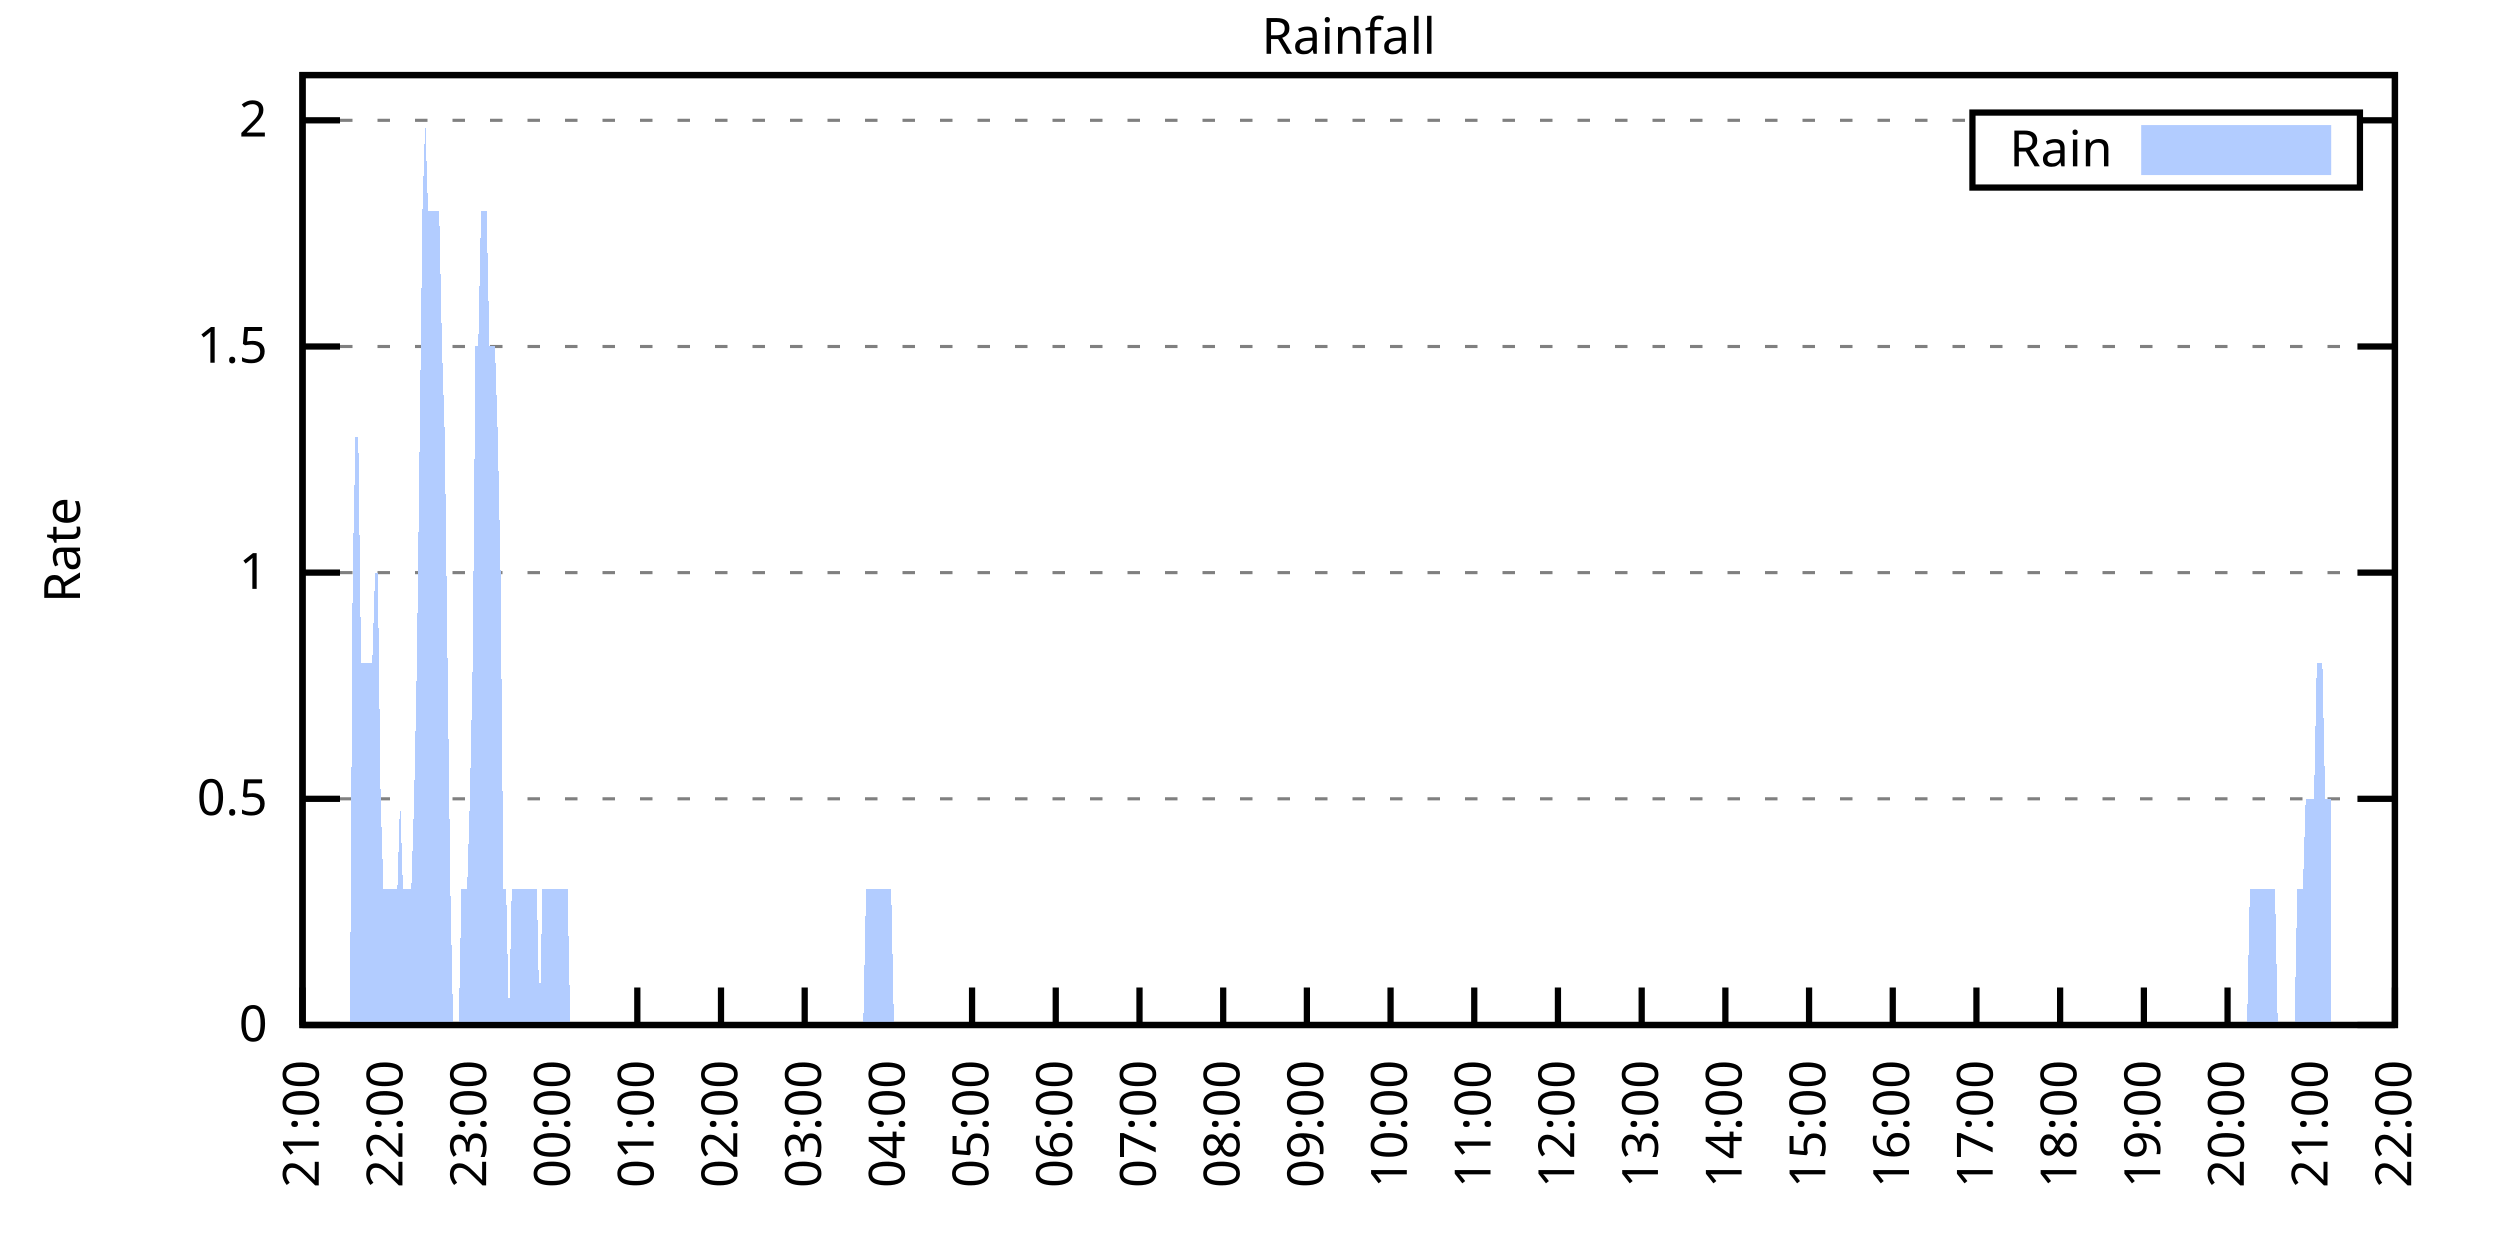
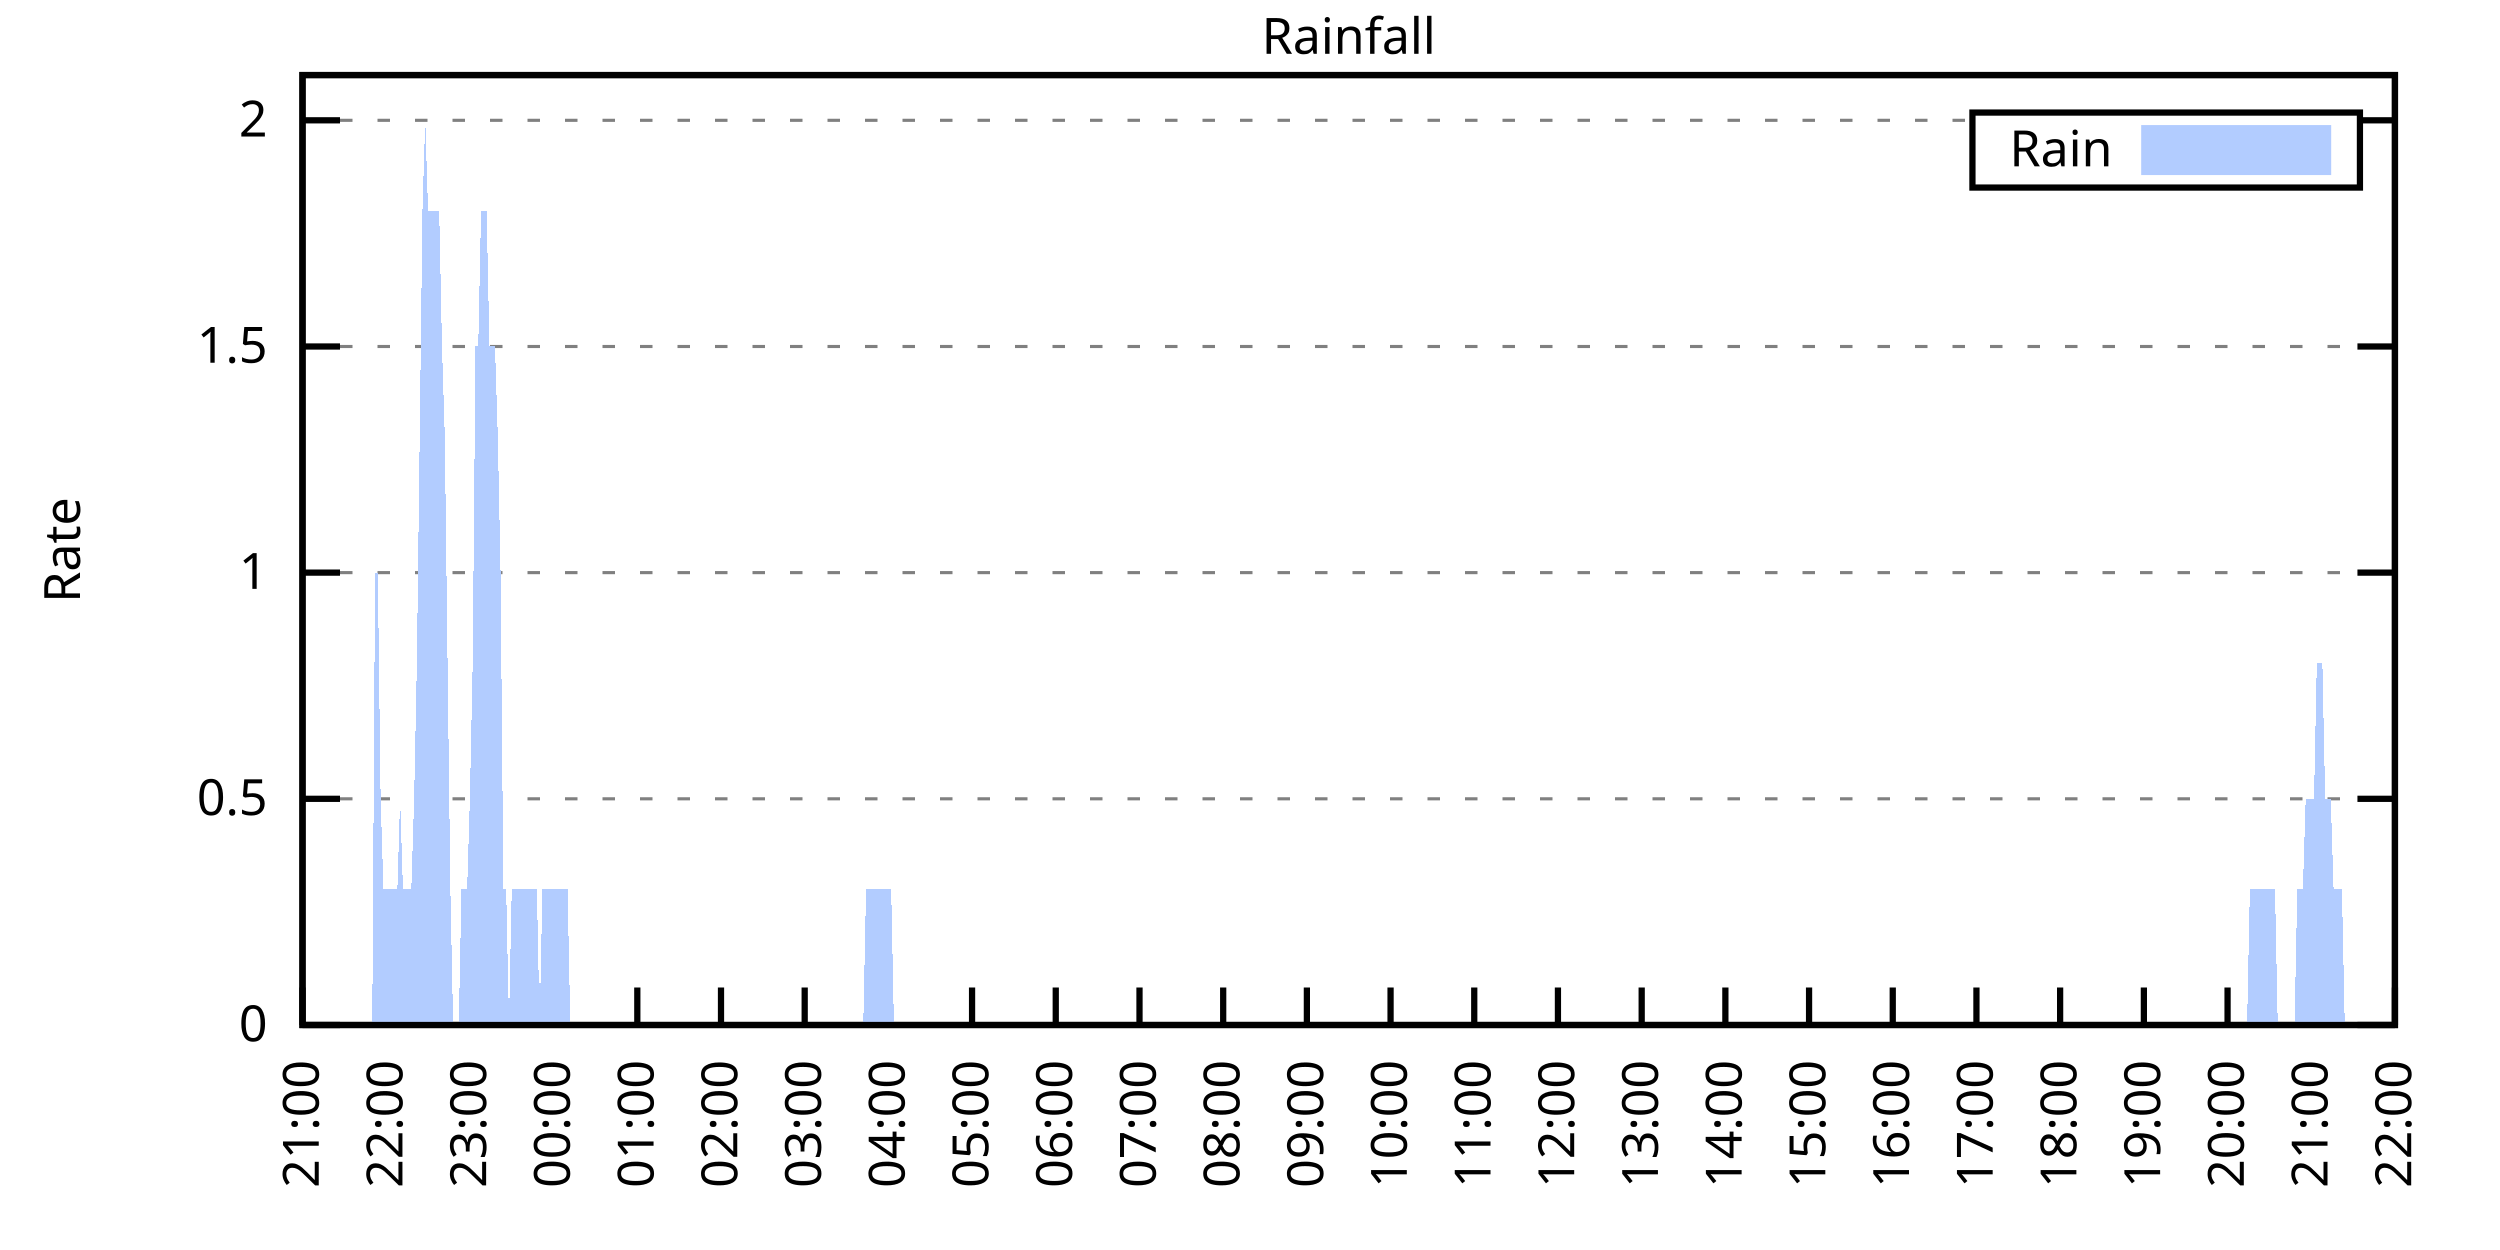
<svg xmlns="http://www.w3.org/2000/svg" xmlns:xlink="http://www.w3.org/1999/xlink" width="400" height="200" viewBox="0 0 400 200">
  <g id="gnuplot_canvas">
    <rect x="0" y="0" width="400" height="200" fill="none" />
    <defs>
      <circle id="gpDot" r="0.5" stroke-width="0.5" stroke="currentColor" />
      <path id="gpPt0" stroke-width="0.333" stroke="currentColor" d="M-1,0 h2 M0,-1 v2" />
      <path id="gpPt1" stroke-width="0.333" stroke="currentColor" d="M-1,-1 L1,1 M1,-1 L-1,1" />
      <path id="gpPt2" stroke-width="0.333" stroke="currentColor" d="M-1,0 L1,0 M0,-1 L0,1 M-1,-1 L1,1 M-1,1 L1,-1" />
      <rect id="gpPt3" stroke-width="0.333" stroke="currentColor" x="-1" y="-1" width="2" height="2" />
      <rect id="gpPt4" stroke-width="0.333" stroke="currentColor" fill="currentColor" x="-1" y="-1" width="2" height="2" />
      <circle id="gpPt5" stroke-width="0.333" stroke="currentColor" cx="0" cy="0" r="1" />
      <use xlink:href="#gpPt5" id="gpPt6" fill="currentColor" stroke="none" />
      <path id="gpPt7" stroke-width="0.333" stroke="currentColor" d="M0,-1.33 L-1.33,0.67 L1.33,0.67 z" />
      <use xlink:href="#gpPt7" id="gpPt8" fill="currentColor" stroke="none" />
      <use xlink:href="#gpPt7" id="gpPt9" stroke="currentColor" transform="rotate(180)" />
      <use xlink:href="#gpPt9" id="gpPt10" fill="currentColor" stroke="none" />
      <use xlink:href="#gpPt3" id="gpPt11" stroke="currentColor" transform="rotate(45)" />
      <use xlink:href="#gpPt11" id="gpPt12" fill="currentColor" stroke="none" />
      <path id="gpPt13" stroke-width="0.333" stroke="currentColor" d="M0,1.330 L1.265,0.411 L0.782,-1.067 L-0.782,-1.076 L-1.265,0.411 z" />
      <use xlink:href="#gpPt13" id="gpPt14" fill="currentColor" stroke="none" />
      <filter id="textbox" filterUnits="objectBoundingBox" x="0" y="0" height="1" width="1">
        <feFlood flood-color="white" flood-opacity="1" result="bgnd" />
        <feComposite in="SourceGraphic" in2="bgnd" operator="atop" />
      </filter>
      <filter id="greybox" filterUnits="objectBoundingBox" x="0" y="0" height="1" width="1">
        <feFlood flood-color="lightgrey" flood-opacity="1" result="grey" />
        <feComposite in="SourceGraphic" in2="grey" operator="atop" />
      </filter>
    </defs>
    <g fill="none" color="white" stroke="currentColor" stroke-width="1.00" stroke-linecap="butt" stroke-linejoin="miter">
</g>
    <g fill="none" color="black" stroke="currentColor" stroke-width="1.00" stroke-linecap="butt" stroke-linejoin="miter">
      <g stroke="none" shape-rendering="crispEdges">
        <polygon fill="rgb(255, 255, 255)" points="48.40,164.00 383.18,164.00 383.18,12.02 48.40,12.02 " />
      </g>
    </g>
    <g fill="none" color="black" stroke="currentColor" stroke-width="1.00" stroke-linecap="butt" stroke-linejoin="miter">
</g>
    <g fill="none" color="black" stroke="black" stroke-width="0.50" stroke-linecap="butt" stroke-linejoin="miter">
</g>
    <g fill="none" color="gray" stroke="currentColor" stroke-width="0.50" stroke-linecap="butt" stroke-linejoin="miter">
      <path stroke="gray" stroke-dasharray="2,4" class="gridline" d="M48.40,164.00 L383.19,164.00  " />
    </g>
    <g fill="none" color="gray" stroke="gray" stroke-width="1.00" stroke-linecap="butt" stroke-linejoin="miter">
</g>
    <g fill="none" color="black" stroke="currentColor" stroke-width="1.00" stroke-linecap="butt" stroke-linejoin="miter">
      <path stroke="black" d="M48.40,164.00 L54.40,164.00 M383.19,164.00 L377.19,164.00  " />
      <g transform="translate(42.80,166.60)" stroke="none" fill="black" font-family="Sans" font-size="8.00" text-anchor="end">
        <text>
          <tspan font-family="Sans"> 0</tspan>
        </text>
      </g>
    </g>
    <g fill="none" color="black" stroke="currentColor" stroke-width="1.00" stroke-linecap="butt" stroke-linejoin="miter">
</g>
    <g fill="none" color="black" stroke="black" stroke-width="0.50" stroke-linecap="butt" stroke-linejoin="miter">
</g>
    <g fill="none" color="gray" stroke="currentColor" stroke-width="0.50" stroke-linecap="butt" stroke-linejoin="miter">
      <path stroke="gray" stroke-dasharray="2,4" class="gridline" d="M48.40,127.81 L383.19,127.81  " />
    </g>
    <g fill="none" color="gray" stroke="gray" stroke-width="1.00" stroke-linecap="butt" stroke-linejoin="miter">
</g>
    <g fill="none" color="black" stroke="currentColor" stroke-width="1.00" stroke-linecap="butt" stroke-linejoin="miter">
      <path stroke="black" d="M48.40,127.81 L54.40,127.81 M383.19,127.81 L377.19,127.81  " />
      <g transform="translate(42.80,130.41)" stroke="none" fill="black" font-family="Sans" font-size="8.00" text-anchor="end">
        <text>
          <tspan font-family="Sans"> 0.5</tspan>
        </text>
      </g>
    </g>
    <g fill="none" color="black" stroke="currentColor" stroke-width="1.00" stroke-linecap="butt" stroke-linejoin="miter">
</g>
    <g fill="none" color="black" stroke="black" stroke-width="0.50" stroke-linecap="butt" stroke-linejoin="miter">
</g>
    <g fill="none" color="gray" stroke="currentColor" stroke-width="0.50" stroke-linecap="butt" stroke-linejoin="miter">
      <path stroke="gray" stroke-dasharray="2,4" class="gridline" d="M48.40,91.62 L383.19,91.62  " />
    </g>
    <g fill="none" color="gray" stroke="gray" stroke-width="1.00" stroke-linecap="butt" stroke-linejoin="miter">
</g>
    <g fill="none" color="black" stroke="currentColor" stroke-width="1.00" stroke-linecap="butt" stroke-linejoin="miter">
      <path stroke="black" d="M48.40,91.62 L54.40,91.62 M383.19,91.62 L377.19,91.62  " />
      <g transform="translate(42.80,94.22)" stroke="none" fill="black" font-family="Sans" font-size="8.00" text-anchor="end">
        <text>
          <tspan font-family="Sans"> 1</tspan>
        </text>
      </g>
    </g>
    <g fill="none" color="black" stroke="currentColor" stroke-width="1.00" stroke-linecap="butt" stroke-linejoin="miter">
</g>
    <g fill="none" color="black" stroke="black" stroke-width="0.50" stroke-linecap="butt" stroke-linejoin="miter">
</g>
    <g fill="none" color="gray" stroke="currentColor" stroke-width="0.50" stroke-linecap="butt" stroke-linejoin="miter">
      <path stroke="gray" stroke-dasharray="2,4" class="gridline" d="M48.40,55.44 L383.19,55.44  " />
    </g>
    <g fill="none" color="gray" stroke="gray" stroke-width="1.00" stroke-linecap="butt" stroke-linejoin="miter">
</g>
    <g fill="none" color="black" stroke="currentColor" stroke-width="1.00" stroke-linecap="butt" stroke-linejoin="miter">
      <path stroke="black" d="M48.40,55.44 L54.40,55.44 M383.19,55.44 L377.19,55.44  " />
      <g transform="translate(42.80,58.04)" stroke="none" fill="black" font-family="Sans" font-size="8.00" text-anchor="end">
        <text>
          <tspan font-family="Sans"> 1.5</tspan>
        </text>
      </g>
    </g>
    <g fill="none" color="black" stroke="currentColor" stroke-width="1.00" stroke-linecap="butt" stroke-linejoin="miter">
</g>
    <g fill="none" color="black" stroke="black" stroke-width="0.50" stroke-linecap="butt" stroke-linejoin="miter">
</g>
    <g fill="none" color="gray" stroke="currentColor" stroke-width="0.50" stroke-linecap="butt" stroke-linejoin="miter">
      <path stroke="gray" stroke-dasharray="2,4" class="gridline" d="M48.40,19.25 L315.59,19.25 M377.59,19.25 L383.19,19.25  " />
    </g>
    <g fill="none" color="gray" stroke="gray" stroke-width="1.00" stroke-linecap="butt" stroke-linejoin="miter">
</g>
    <g fill="none" color="black" stroke="currentColor" stroke-width="1.00" stroke-linecap="butt" stroke-linejoin="miter">
      <path stroke="black" d="M48.40,19.25 L54.40,19.25 M383.19,19.25 L377.19,19.25  " />
      <g transform="translate(42.80,21.85)" stroke="none" fill="black" font-family="Sans" font-size="8.00" text-anchor="end">
        <text>
          <tspan font-family="Sans"> 2</tspan>
        </text>
      </g>
    </g>
    <g fill="none" color="black" stroke="currentColor" stroke-width="1.00" stroke-linecap="butt" stroke-linejoin="miter">
      <path stroke="black" d="M48.40,164.00 L48.40,158.00  " />
      <g transform="translate(51.00,169.60) rotate(270.00)" stroke="none" fill="black" font-family="Sans" font-size="8.00" text-anchor="end">
        <text>
          <tspan font-family="Sans">21:00</tspan>
        </text>
      </g>
    </g>
    <g fill="none" color="black" stroke="currentColor" stroke-width="1.00" stroke-linecap="butt" stroke-linejoin="miter">
      <path stroke="black" d="M61.79,164.00 L61.79,158.00  " />
      <g transform="translate(64.39,169.60) rotate(270.00)" stroke="none" fill="black" font-family="Sans" font-size="8.00" text-anchor="end">
        <text>
          <tspan font-family="Sans">22:00</tspan>
        </text>
      </g>
    </g>
    <g fill="none" color="black" stroke="currentColor" stroke-width="1.00" stroke-linecap="butt" stroke-linejoin="miter">
      <path stroke="black" d="M75.18,164.00 L75.18,158.00  " />
      <g transform="translate(77.78,169.60) rotate(270.00)" stroke="none" fill="black" font-family="Sans" font-size="8.00" text-anchor="end">
        <text>
          <tspan font-family="Sans">23:00</tspan>
        </text>
      </g>
    </g>
    <g fill="none" color="black" stroke="currentColor" stroke-width="1.00" stroke-linecap="butt" stroke-linejoin="miter">
      <path stroke="black" d="M88.57,164.00 L88.57,158.00  " />
      <g transform="translate(91.17,169.60) rotate(270.00)" stroke="none" fill="black" font-family="Sans" font-size="8.00" text-anchor="end">
        <text>
          <tspan font-family="Sans">00:00</tspan>
        </text>
      </g>
    </g>
    <g fill="none" color="black" stroke="currentColor" stroke-width="1.00" stroke-linecap="butt" stroke-linejoin="miter">
      <path stroke="black" d="M101.97,164.00 L101.97,158.00  " />
      <g transform="translate(104.57,169.60) rotate(270.00)" stroke="none" fill="black" font-family="Sans" font-size="8.00" text-anchor="end">
        <text>
          <tspan font-family="Sans">01:00</tspan>
        </text>
      </g>
    </g>
    <g fill="none" color="black" stroke="currentColor" stroke-width="1.00" stroke-linecap="butt" stroke-linejoin="miter">
      <path stroke="black" d="M115.36,164.00 L115.36,158.00  " />
      <g transform="translate(117.96,169.60) rotate(270.00)" stroke="none" fill="black" font-family="Sans" font-size="8.00" text-anchor="end">
        <text>
          <tspan font-family="Sans">02:00</tspan>
        </text>
      </g>
    </g>
    <g fill="none" color="black" stroke="currentColor" stroke-width="1.00" stroke-linecap="butt" stroke-linejoin="miter">
      <path stroke="black" d="M128.75,164.00 L128.75,158.00  " />
      <g transform="translate(131.35,169.60) rotate(270.00)" stroke="none" fill="black" font-family="Sans" font-size="8.00" text-anchor="end">
        <text>
          <tspan font-family="Sans">03:00</tspan>
        </text>
      </g>
    </g>
    <g fill="none" color="black" stroke="currentColor" stroke-width="1.00" stroke-linecap="butt" stroke-linejoin="miter">
      <path stroke="black" d="M142.14,164.00 L142.14,158.00  " />
      <g transform="translate(144.74,169.60) rotate(270.00)" stroke="none" fill="black" font-family="Sans" font-size="8.00" text-anchor="end">
        <text>
          <tspan font-family="Sans">04:00</tspan>
        </text>
      </g>
    </g>
    <g fill="none" color="black" stroke="currentColor" stroke-width="1.00" stroke-linecap="butt" stroke-linejoin="miter">
      <path stroke="black" d="M155.53,164.00 L155.53,158.00  " />
      <g transform="translate(158.13,169.60) rotate(270.00)" stroke="none" fill="black" font-family="Sans" font-size="8.00" text-anchor="end">
        <text>
          <tspan font-family="Sans">05:00</tspan>
        </text>
      </g>
    </g>
    <g fill="none" color="black" stroke="currentColor" stroke-width="1.00" stroke-linecap="butt" stroke-linejoin="miter">
      <path stroke="black" d="M168.92,164.00 L168.92,158.00  " />
      <g transform="translate(171.52,169.60) rotate(270.00)" stroke="none" fill="black" font-family="Sans" font-size="8.00" text-anchor="end">
        <text>
          <tspan font-family="Sans">06:00</tspan>
        </text>
      </g>
    </g>
    <g fill="none" color="black" stroke="currentColor" stroke-width="1.00" stroke-linecap="butt" stroke-linejoin="miter">
      <path stroke="black" d="M182.32,164.00 L182.32,158.00  " />
      <g transform="translate(184.92,169.60) rotate(270.00)" stroke="none" fill="black" font-family="Sans" font-size="8.00" text-anchor="end">
        <text>
          <tspan font-family="Sans">07:00</tspan>
        </text>
      </g>
    </g>
    <g fill="none" color="black" stroke="currentColor" stroke-width="1.00" stroke-linecap="butt" stroke-linejoin="miter">
      <path stroke="black" d="M195.71,164.00 L195.71,158.00  " />
      <g transform="translate(198.31,169.60) rotate(270.00)" stroke="none" fill="black" font-family="Sans" font-size="8.00" text-anchor="end">
        <text>
          <tspan font-family="Sans">08:00</tspan>
        </text>
      </g>
    </g>
    <g fill="none" color="black" stroke="currentColor" stroke-width="1.00" stroke-linecap="butt" stroke-linejoin="miter">
      <path stroke="black" d="M209.10,164.00 L209.10,158.00  " />
      <g transform="translate(211.70,169.60) rotate(270.00)" stroke="none" fill="black" font-family="Sans" font-size="8.00" text-anchor="end">
        <text>
          <tspan font-family="Sans">09:00</tspan>
        </text>
      </g>
    </g>
    <g fill="none" color="black" stroke="currentColor" stroke-width="1.00" stroke-linecap="butt" stroke-linejoin="miter">
      <path stroke="black" d="M222.49,164.00 L222.49,158.00  " />
      <g transform="translate(225.09,169.60) rotate(270.00)" stroke="none" fill="black" font-family="Sans" font-size="8.00" text-anchor="end">
        <text>
          <tspan font-family="Sans">10:00</tspan>
        </text>
      </g>
    </g>
    <g fill="none" color="black" stroke="currentColor" stroke-width="1.00" stroke-linecap="butt" stroke-linejoin="miter">
      <path stroke="black" d="M235.88,164.00 L235.88,158.00  " />
      <g transform="translate(238.48,169.60) rotate(270.00)" stroke="none" fill="black" font-family="Sans" font-size="8.00" text-anchor="end">
        <text>
          <tspan font-family="Sans">11:00</tspan>
        </text>
      </g>
    </g>
    <g fill="none" color="black" stroke="currentColor" stroke-width="1.00" stroke-linecap="butt" stroke-linejoin="miter">
      <path stroke="black" d="M249.27,164.00 L249.27,158.00  " />
      <g transform="translate(251.87,169.60) rotate(270.00)" stroke="none" fill="black" font-family="Sans" font-size="8.00" text-anchor="end">
        <text>
          <tspan font-family="Sans">12:00</tspan>
        </text>
      </g>
    </g>
    <g fill="none" color="black" stroke="currentColor" stroke-width="1.00" stroke-linecap="butt" stroke-linejoin="miter">
      <path stroke="black" d="M262.67,164.00 L262.67,158.00  " />
      <g transform="translate(265.27,169.60) rotate(270.00)" stroke="none" fill="black" font-family="Sans" font-size="8.00" text-anchor="end">
        <text>
          <tspan font-family="Sans">13:00</tspan>
        </text>
      </g>
    </g>
    <g fill="none" color="black" stroke="currentColor" stroke-width="1.00" stroke-linecap="butt" stroke-linejoin="miter">
      <path stroke="black" d="M276.06,164.00 L276.06,158.00  " />
      <g transform="translate(278.66,169.60) rotate(270.00)" stroke="none" fill="black" font-family="Sans" font-size="8.00" text-anchor="end">
        <text>
          <tspan font-family="Sans">14:00</tspan>
        </text>
      </g>
    </g>
    <g fill="none" color="black" stroke="currentColor" stroke-width="1.00" stroke-linecap="butt" stroke-linejoin="miter">
      <path stroke="black" d="M289.45,164.00 L289.45,158.00  " />
      <g transform="translate(292.05,169.60) rotate(270.00)" stroke="none" fill="black" font-family="Sans" font-size="8.00" text-anchor="end">
        <text>
          <tspan font-family="Sans">15:00</tspan>
        </text>
      </g>
    </g>
    <g fill="none" color="black" stroke="currentColor" stroke-width="1.00" stroke-linecap="butt" stroke-linejoin="miter">
      <path stroke="black" d="M302.84,164.00 L302.84,158.00  " />
      <g transform="translate(305.44,169.60) rotate(270.00)" stroke="none" fill="black" font-family="Sans" font-size="8.00" text-anchor="end">
        <text>
          <tspan font-family="Sans">16:00</tspan>
        </text>
      </g>
    </g>
    <g fill="none" color="black" stroke="currentColor" stroke-width="1.00" stroke-linecap="butt" stroke-linejoin="miter">
      <path stroke="black" d="M316.23,164.00 L316.23,158.00  " />
      <g transform="translate(318.83,169.60) rotate(270.00)" stroke="none" fill="black" font-family="Sans" font-size="8.00" text-anchor="end">
        <text>
          <tspan font-family="Sans">17:00</tspan>
        </text>
      </g>
    </g>
    <g fill="none" color="black" stroke="currentColor" stroke-width="1.00" stroke-linecap="butt" stroke-linejoin="miter">
      <path stroke="black" d="M329.62,164.00 L329.62,158.00  " />
      <g transform="translate(332.22,169.60) rotate(270.00)" stroke="none" fill="black" font-family="Sans" font-size="8.00" text-anchor="end">
        <text>
          <tspan font-family="Sans">18:00</tspan>
        </text>
      </g>
    </g>
    <g fill="none" color="black" stroke="currentColor" stroke-width="1.00" stroke-linecap="butt" stroke-linejoin="miter">
      <path stroke="black" d="M343.02,164.00 L343.02,158.00  " />
      <g transform="translate(345.62,169.60) rotate(270.00)" stroke="none" fill="black" font-family="Sans" font-size="8.00" text-anchor="end">
        <text>
          <tspan font-family="Sans">19:00</tspan>
        </text>
      </g>
    </g>
    <g fill="none" color="black" stroke="currentColor" stroke-width="1.00" stroke-linecap="butt" stroke-linejoin="miter">
      <path stroke="black" d="M356.41,164.00 L356.41,158.00  " />
      <g transform="translate(359.01,169.60) rotate(270.00)" stroke="none" fill="black" font-family="Sans" font-size="8.00" text-anchor="end">
        <text>
          <tspan font-family="Sans">20:00</tspan>
        </text>
      </g>
    </g>
    <g fill="none" color="black" stroke="currentColor" stroke-width="1.00" stroke-linecap="butt" stroke-linejoin="miter">
      <path stroke="black" d="M369.80,164.00 L369.80,158.00  " />
      <g transform="translate(372.40,169.60) rotate(270.00)" stroke="none" fill="black" font-family="Sans" font-size="8.00" text-anchor="end">
        <text>
          <tspan font-family="Sans">21:00</tspan>
        </text>
      </g>
    </g>
    <g fill="none" color="black" stroke="currentColor" stroke-width="1.00" stroke-linecap="butt" stroke-linejoin="miter">
      <path stroke="black" d="M383.19,164.00 L383.19,158.00  " />
      <g transform="translate(385.79,169.60) rotate(270.00)" stroke="none" fill="black" font-family="Sans" font-size="8.00" text-anchor="end">
        <text>
          <tspan font-family="Sans">22:00</tspan>
        </text>
      </g>
    </g>
    <g fill="none" color="black" stroke="currentColor" stroke-width="1.00" stroke-linecap="butt" stroke-linejoin="miter">
</g>
    <g fill="none" color="black" stroke="currentColor" stroke-width="1.00" stroke-linecap="butt" stroke-linejoin="miter">
      <path stroke="black" d="M48.40,12.01 L48.40,164.00 L383.19,164.00 L383.19,12.01 L48.40,12.01 Z  " />
    </g>
    <g fill="none" color="black" stroke="currentColor" stroke-width="1.00" stroke-linecap="butt" stroke-linejoin="miter">
</g>
    <g fill="none" color="black" stroke="currentColor" stroke-width="1.00" stroke-linecap="butt" stroke-linejoin="miter">
      <path stroke="black" d="M315.59,30.01 L315.59,18.01 L377.59,18.01 L377.59,30.01 L315.59,30.01 Z  " />
    </g>
    <g id="Rainfall_plot_1">
      <g fill="none" color="white" stroke="black" stroke-width="2.00" stroke-linecap="butt" stroke-linejoin="miter">
</g>
      <g fill="none" color="black" stroke="currentColor" stroke-width="2.00" stroke-linecap="butt" stroke-linejoin="miter">
        <g transform="translate(337.99,26.61)" stroke="none" fill="black" font-family="Sans" font-size="8.00" text-anchor="end">
          <text>
            <tspan font-family="Sans">Rain</tspan>
          </text>
        </g>
      </g>
      <g fill="none" color="black" stroke="currentColor" stroke-width="2.00" stroke-linecap="butt" stroke-linejoin="miter">
        <g stroke="none" shape-rendering="crispEdges">
          <polygon fill="rgb(178, 204, 255)" points="343.59,27.01 371.99,27.01 371.99,21.01 343.59,21.01 " />
        </g>
        <path stroke="rgb(178, 204, 255)" d="M343.59,27.01 L371.99,27.01 L371.99,21.01 L343.59,21.01 L343.59,27.01 Z  " />
      </g>
      <g fill="none" color="black" stroke="currentColor" stroke-width="2.00" stroke-linecap="butt" stroke-linejoin="miter">
        <g stroke="none" shape-rendering="crispEdges">
-           <polygon fill="rgb(178, 204, 255)" points="51.97,164.00 52.42,164.00 52.86,164.00 53.31,164.00 53.76,164.00 54.20,164.00 54.65,164.00 55.10,164.00 55.54,164.00 55.99,164.00 56.43,91.62 56.88,69.91 57.33,69.91 57.77,106.10 58.22,106.10 58.67,106.10 59.11,106.10 59.56,106.10 60.01,91.62 60.45,91.62 60.90,127.81 61.35,142.29 61.79,142.29 62.24,142.29 62.68,142.29 63.13,142.29 63.58,142.29 64.02,127.81 64.47,142.29 64.92,142.29 65.36,142.29 65.81,142.29 66.26,127.81 66.70,106.10 67.15,69.91 67.59,33.72 68.04,19.25 68.49,33.72 68.93,33.72 69.38,33.72 69.83,33.72 70.27,33.72 70.72,55.44 71.17,69.91 71.61,106.10 72.06,142.29 72.50,164.00 72.95,164.00 73.40,164.00 73.84,142.29 74.29,142.29 74.74,142.29 75.18,127.81 75.63,106.10 76.08,55.44 76.52,55.44 76.97,33.72 77.42,33.72 77.86,33.72 78.31,55.44 78.75,55.44 79.20,55.44 79.65,69.91 80.09,91.62 80.54,142.29 80.99,142.29 81.43,164.00 81.88,142.29 82.33,142.29 82.77,142.29 83.22,142.29 83.66,142.29 84.11,142.29 84.56,142.29 85.00,142.29 85.45,142.29 85.90,142.29 86.34,164.00 86.79,142.29 87.24,142.29 87.68,142.29 88.13,142.29 88.57,142.29 89.02,142.29 89.47,142.29 89.91,142.29 90.36,142.29 90.81,142.29 91.25,164.00 91.70,164.00 92.15,164.00 92.59,164.00 93.04,164.00 93.49,164.00 93.93,164.00 94.38,164.00 94.82,164.00 95.27,164.00 95.72,164.00 96.16,164.00 96.61,164.00 97.06,164.00 97.50,164.00 97.95,164.00 98.40,164.00 98.84,164.00 99.29,164.00 99.73,164.00 100.18,164.00 100.63,164.00 101.07,164.00 101.52,164.00 101.97,164.00 102.41,164.00 102.86,164.00 103.31,164.00 103.75,164.00 104.20,164.00 104.64,164.00 105.09,164.00 105.54,164.00 105.98,164.00 106.43,164.00 106.88,164.00 107.32,164.00 107.77,164.00 108.22,164.00 108.66,164.00 109.11,164.00 109.55,164.00 110.00,164.00 110.45,164.00 110.89,164.00 111.34,164.00 111.79,164.00 112.23,164.00 112.68,164.00 113.13,164.00 113.57,164.00 114.02,164.00 114.47,164.00 114.91,164.00 115.36,164.00 115.80,164.00 116.25,164.00 116.70,164.00 117.14,164.00 117.59,164.00 118.04,164.00 118.48,164.00 118.93,164.00 119.38,164.00 119.82,164.00 120.27,164.00 120.71,164.00 121.16,164.00 121.61,164.00 122.05,164.00 122.50,164.00 122.95,164.00 123.39,164.00 123.84,164.00 124.29,164.00 124.73,164.00 125.18,164.00 125.62,164.00 126.07,164.00 126.52,164.00 126.96,164.00 127.41,164.00 127.86,164.00 128.30,164.00 128.75,164.00 129.20,164.00 129.64,164.00 130.09,164.00 130.54,164.00 130.98,164.00 131.43,164.00 131.87,164.00 132.32,164.00 132.77,164.00 133.21,164.00 133.66,164.00 134.11,164.00 134.55,164.00 135.00,164.00 135.45,164.00 135.89,164.00 136.34,164.00 136.78,164.00 137.23,164.00 137.68,164.00 138.12,164.00 138.57,142.29 139.02,142.29 139.46,142.29 139.91,142.29 140.36,142.29 140.80,142.29 141.25,142.29 141.69,142.29 142.14,142.29 142.59,142.29 143.03,164.00 143.48,164.00 143.93,164.00 144.37,164.00 144.82,164.00 145.27,164.00 145.71,164.00 146.16,164.00 146.61,164.00 147.05,164.00 147.50,164.00 147.94,164.00 148.39,164.00 148.84,164.00 149.28,164.00 149.73,164.00 150.18,164.00 150.62,164.00 151.07,164.00 151.52,164.00 151.96,164.00 152.41,164.00 152.85,164.00 153.30,164.00 153.75,164.00 154.19,164.00 154.64,164.00 155.09,164.00 155.53,164.00 155.98,164.00 156.43,164.00 156.87,164.00 157.32,164.00 157.76,164.00 158.21,164.00 158.66,164.00 159.10,164.00 159.55,164.00 160.00,164.00 160.44,164.00 160.89,164.00 161.34,164.00 161.78,164.00 162.23,164.00 162.67,164.00 163.12,164.00 163.57,164.00 164.01,164.00 164.46,164.00 164.91,164.00 165.35,164.00 165.80,164.00 166.25,164.00 166.69,164.00 167.14,164.00 167.59,164.00 168.03,164.00 168.48,164.00 168.92,164.00 169.37,164.00 169.82,164.00 170.26,164.00 170.71,164.00 171.16,164.00 171.60,164.00 172.05,164.00 172.50,164.00 172.94,164.00 173.39,164.00 173.83,164.00 174.28,164.00 174.73,164.00 175.17,164.00 175.62,164.00 176.07,164.00 176.51,164.00 176.96,164.00 177.41,164.00 177.85,164.00 178.30,164.00 178.74,164.00 179.19,164.00 179.64,164.00 180.08,164.00 180.53,164.00 180.98,164.00 181.42,164.00 181.87,164.00 182.32,164.00 182.76,164.00 183.21,164.00 183.66,164.00 184.10,164.00 184.55,164.00 184.99,164.00 185.44,164.00 185.89,164.00 186.33,164.00 186.78,164.00 187.23,164.00 187.67,164.00 188.12,164.00 188.57,164.00 189.01,164.00 189.46,164.00 189.90,164.00 190.35,164.00 190.80,164.00 191.24,164.00 191.69,164.00 192.14,164.00 192.58,164.00 193.03,164.00 193.48,164.00 193.92,164.00 194.37,164.00 194.81,164.00 195.26,164.00 195.71,164.00 196.15,164.00 196.60,164.00 197.05,164.00 197.49,164.00 197.94,164.00 198.39,164.00 198.83,164.00 199.28,164.00 199.73,164.00 200.17,164.00 200.62,164.00 201.06,164.00 201.51,164.00 201.96,164.00 202.40,164.00 202.85,164.00 203.30,164.00 203.74,164.00 204.19,164.00 204.64,164.00 205.08,164.00 205.53,164.00 205.97,164.00 206.42,164.00 206.87,164.00 207.31,164.00 207.76,164.00 208.21,164.00 208.65,164.00 209.10,164.00 209.55,164.00 209.99,164.00 210.44,164.00 210.88,164.00 211.33,164.00 211.78,164.00 212.22,164.00 212.67,164.00 213.12,164.00 213.56,164.00 214.01,164.00 214.46,164.00 214.90,164.00 215.35,164.00 215.80,164.00 216.24,164.00 216.69,164.00 217.13,164.00 217.58,164.00 218.03,164.00 218.47,164.00 218.92,164.00 219.37,164.00 219.81,164.00 220.26,164.00 220.71,164.00 221.15,164.00 221.60,164.00 222.04,164.00 222.49,164.00 222.94,164.00 223.38,164.00 223.83,164.00 224.28,164.00 224.72,164.00 225.17,164.00 225.62,164.00 226.06,164.00 226.51,164.00 226.95,164.00 227.40,164.00 227.85,164.00 228.29,164.00 228.74,164.00 229.19,164.00 229.63,164.00 230.08,164.00 230.53,164.00 230.97,164.00 231.42,164.00 231.86,164.00 232.31,164.00 232.76,164.00 233.20,164.00 233.65,164.00 234.10,164.00 234.54,164.00 234.99,164.00 235.44,164.00 235.88,164.00 236.33,164.00 236.78,164.00 237.22,164.00 237.67,164.00 238.11,164.00 238.56,164.00 239.01,164.00 239.45,164.00 239.90,164.00 240.35,164.00 240.79,164.00 241.24,164.00 241.69,164.00 242.13,164.00 242.58,164.00 243.02,164.00 243.47,164.00 243.92,164.00 244.36,164.00 244.81,164.00 245.26,164.00 245.70,164.00 246.15,164.00 246.60,164.00 247.04,164.00 247.49,164.00 247.93,164.00 248.38,164.00 248.83,164.00 249.27,164.00 249.72,164.00 250.17,164.00 250.61,164.00 251.06,164.00 251.51,164.00 251.95,164.00 252.40,164.00 252.85,164.00 253.29,164.00 253.74,164.00 254.18,164.00 254.63,164.00 255.08,164.00 255.52,164.00 255.97,164.00 256.42,164.00 256.86,164.00 257.31,164.00 257.76,164.00 258.20,164.00 258.65,164.00 259.09,164.00 259.54,164.00 259.99,164.00 260.43,164.00 260.88,164.00 261.33,164.00 261.77,164.00 262.22,164.00 262.67,164.00 263.11,164.00 263.56,164.00 264.00,164.00 264.45,164.00 264.90,164.00 265.34,164.00 265.79,164.00 266.24,164.00 266.68,164.00 267.13,164.00 267.58,164.00 268.02,164.00 268.47,164.00 268.92,164.00 269.36,164.00 269.81,164.00 270.25,164.00 270.70,164.00 271.15,164.00 271.59,164.00 272.04,164.00 272.49,164.00 272.93,164.00 273.38,164.00 273.83,164.00 274.27,164.00 274.72,164.00 275.16,164.00 275.61,164.00 276.06,164.00 276.50,164.00 276.95,164.00 277.40,164.00 277.84,164.00 278.29,164.00 278.74,164.00 279.18,164.00 279.63,164.00 280.07,164.00 280.52,164.00 280.97,164.00 281.41,164.00 281.86,164.00 282.31,164.00 282.75,164.00 283.20,164.00 283.65,164.00 284.09,164.00 284.54,164.00 284.98,164.00 285.43,164.00 285.88,164.00 286.32,164.00 286.77,164.00 287.22,164.00 287.66,164.00 288.11,164.00 288.56,164.00 289.00,164.00 289.45,164.00 289.90,164.00 290.34,164.00 290.79,164.00 291.23,164.00 291.68,164.00 292.13,164.00 292.57,164.00 293.02,164.00 293.47,164.00 293.91,164.00 294.36,164.00 294.81,164.00 295.25,164.00 295.70,164.00 296.14,164.00 296.59,164.00 297.04,164.00 297.48,164.00 297.93,164.00 298.38,164.00 298.82,164.00 299.27,164.00 299.72,164.00 300.16,164.00 300.61,164.00 301.05,164.00 301.50,164.00 301.95,164.00 302.39,164.00 302.84,164.00 303.29,164.00 303.73,164.00 304.18,164.00 304.63,164.00 305.07,164.00 305.52,164.00 305.97,164.00 306.41,164.00 306.86,164.00 307.30,164.00 307.75,164.00 308.20,164.00 308.64,164.00 309.09,164.00 309.54,164.00 309.98,164.00 310.43,164.00 310.88,164.00 311.32,164.00 311.77,164.00 312.21,164.00 312.66,164.00 313.11,164.00 313.55,164.00 314.00,164.00 314.45,164.00 314.89,164.00 315.34,164.00 315.79,164.00 316.23,164.00 316.68,164.00 317.12,164.00 317.57,164.00 318.02,164.00 318.46,164.00 318.91,164.00 319.36,164.00 319.80,164.00 320.25,164.00 320.70,164.00 321.14,164.00 321.59,164.00 322.04,164.00 322.48,164.00 322.93,164.00 323.37,164.00 323.82,164.00 324.27,164.00 324.71,164.00 325.16,164.00 325.61,164.00 326.05,164.00 326.50,164.00 326.95,164.00 327.39,164.00 327.84,164.00 328.28,164.00 328.73,164.00 329.18,164.00 329.62,164.00 330.07,164.00 330.52,164.00 330.96,164.00 331.41,164.00 331.86,164.00 332.30,164.00 332.75,164.00 333.19,164.00 333.64,164.00 334.09,164.00 334.53,164.00 334.98,164.00 335.43,164.00 335.87,164.00 336.32,164.00 336.77,164.00 337.21,164.00 337.66,164.00 338.10,164.00 338.55,164.00 339.00,164.00 339.44,164.00 339.89,164.00 340.34,164.00 340.78,164.00 341.23,164.00 341.68,164.00 342.12,164.00 342.57,164.00 343.02,164.00 343.46,164.00 343.91,164.00 344.35,164.00 344.80,164.00 345.25,164.00 345.69,164.00 346.14,164.00 346.59,164.00 347.03,164.00 347.48,164.00 347.93,164.00 348.37,164.00 348.82,164.00 349.26,164.00 349.71,164.00 350.16,164.00 350.60,164.00 351.05,164.00 351.50,164.00 351.94,164.00 352.39,164.00 352.84,164.00 353.28,164.00 353.73,164.00 354.17,164.00 354.62,164.00 355.07,164.00 355.51,164.00 355.96,164.00 356.41,164.00 356.85,164.00 357.30,164.00 357.75,164.00 358.19,164.00 358.64,164.00 359.09,164.00 359.53,164.00 359.98,142.29 360.42,142.29 360.87,142.29 361.32,142.29 361.76,142.29 362.21,142.29 362.66,142.29 363.10,142.29 363.55,142.29 364.00,142.29 364.44,164.00 364.89,164.00 365.33,164.00 365.78,164.00 366.23,164.00 366.67,164.00 367.12,164.00 367.57,142.29 368.01,142.29 368.46,142.29 368.91,127.81 369.35,127.81 369.80,127.81 370.24,127.81 370.69,106.10 371.14,106.10 371.58,106.10 372.03,127.81 372.48,127.81 372.92,127.81 372.92,164.00 51.97,164.00 " />
+           <polygon fill="rgb(178, 204, 255)" points="55.54,164.00 55.99,164.00 56.43,164.00 56.88,164.00 57.33,164.00 57.77,164.00 58.22,164.00 58.67,164.00 59.11,164.00 59.56,164.00 60.01,91.62 60.45,91.62 60.90,127.81 61.35,142.29 61.79,142.29 62.24,142.29 62.68,142.29 63.13,142.29 63.58,142.29 64.02,127.81 64.47,142.29 64.92,142.29 65.36,142.29 65.81,142.29 66.26,127.81 66.70,106.10 67.15,69.91 67.59,33.72 68.04,19.25 68.49,33.72 68.93,33.72 69.38,33.72 69.83,33.72 70.27,33.72 70.72,55.44 71.17,69.91 71.61,106.10 72.06,142.29 72.50,164.00 72.95,164.00 73.40,164.00 73.84,142.29 74.29,142.29 74.74,142.29 75.18,127.81 75.63,106.10 76.08,55.44 76.52,55.44 76.97,33.72 77.42,33.72 77.86,33.72 78.31,55.44 78.75,55.44 79.20,55.44 79.65,69.91 80.09,91.62 80.54,142.29 80.99,142.29 81.43,164.00 81.88,142.29 82.33,142.29 82.77,142.29 83.22,142.29 83.66,142.29 84.11,142.29 84.56,142.29 85.00,142.29 85.45,142.29 85.90,142.29 86.34,164.00 86.79,142.29 87.24,142.29 87.68,142.29 88.13,142.29 88.57,142.29 89.02,142.29 89.47,142.29 89.91,142.29 90.36,142.29 90.81,142.29 91.25,164.00 91.70,164.00 92.15,164.00 92.59,164.00 93.04,164.00 93.49,164.00 93.93,164.00 94.38,164.00 94.82,164.00 95.27,164.00 95.72,164.00 96.16,164.00 96.61,164.00 97.06,164.00 97.50,164.00 97.95,164.00 98.40,164.00 98.84,164.00 99.29,164.00 99.73,164.00 100.18,164.00 100.63,164.00 101.07,164.00 101.52,164.00 101.97,164.00 102.41,164.00 102.86,164.00 103.31,164.00 103.75,164.00 104.20,164.00 104.64,164.00 105.09,164.00 105.54,164.00 105.98,164.00 106.43,164.00 106.88,164.00 107.32,164.00 107.77,164.00 108.22,164.00 108.66,164.00 109.11,164.00 109.55,164.00 110.00,164.00 110.45,164.00 110.89,164.00 111.34,164.00 111.79,164.00 112.23,164.00 112.68,164.00 113.13,164.00 113.57,164.00 114.02,164.00 114.47,164.00 114.91,164.00 115.36,164.00 115.80,164.00 116.25,164.00 116.70,164.00 117.14,164.00 117.59,164.00 118.04,164.00 118.48,164.00 118.93,164.00 119.38,164.00 119.82,164.00 120.27,164.00 120.71,164.00 121.16,164.00 121.61,164.00 122.05,164.00 122.50,164.00 122.95,164.00 123.39,164.00 123.84,164.00 124.29,164.00 124.73,164.00 125.18,164.00 125.62,164.00 126.07,164.00 126.52,164.00 126.96,164.00 127.41,164.00 127.86,164.00 128.30,164.00 128.75,164.00 129.20,164.00 129.64,164.00 130.09,164.00 130.54,164.00 130.98,164.00 131.43,164.00 131.87,164.00 132.32,164.00 132.77,164.00 133.21,164.00 133.66,164.00 134.11,164.00 134.55,164.00 135.00,164.00 135.45,164.00 135.89,164.00 136.34,164.00 136.78,164.00 137.23,164.00 137.68,164.00 138.12,164.00 138.57,142.29 139.02,142.29 139.46,142.29 139.91,142.29 140.36,142.29 140.80,142.29 141.25,142.29 141.69,142.29 142.14,142.29 142.59,142.29 143.03,164.00 143.48,164.00 143.93,164.00 144.37,164.00 144.82,164.00 145.27,164.00 145.71,164.00 146.16,164.00 146.61,164.00 147.05,164.00 147.50,164.00 147.94,164.00 148.39,164.00 148.84,164.00 149.28,164.00 149.73,164.00 150.18,164.00 150.62,164.00 151.07,164.00 151.52,164.00 151.96,164.00 152.41,164.00 152.85,164.00 153.30,164.00 153.75,164.00 154.19,164.00 154.64,164.00 155.09,164.00 155.53,164.00 155.98,164.00 156.43,164.00 156.87,164.00 157.32,164.00 157.76,164.00 158.21,164.00 158.66,164.00 159.10,164.00 159.55,164.00 160.00,164.00 160.44,164.00 160.89,164.00 161.34,164.00 161.78,164.00 162.23,164.00 162.67,164.00 163.12,164.00 163.57,164.00 164.01,164.00 164.46,164.00 164.91,164.00 165.35,164.00 165.80,164.00 166.25,164.00 166.69,164.00 167.14,164.00 167.59,164.00 168.03,164.00 168.48,164.00 168.92,164.00 169.37,164.00 169.82,164.00 170.26,164.00 170.71,164.00 171.16,164.00 171.60,164.00 172.05,164.00 172.50,164.00 172.94,164.00 173.39,164.00 173.83,164.00 174.28,164.00 174.73,164.00 175.17,164.00 175.62,164.00 176.07,164.00 176.51,164.00 176.96,164.00 177.41,164.00 177.85,164.00 178.30,164.00 178.74,164.00 179.19,164.00 179.64,164.00 180.08,164.00 180.53,164.00 180.98,164.00 181.42,164.00 181.87,164.00 182.32,164.00 182.76,164.00 183.21,164.00 183.66,164.00 184.10,164.00 184.55,164.00 184.99,164.00 185.44,164.00 185.89,164.00 186.33,164.00 186.78,164.00 187.23,164.00 187.67,164.00 188.12,164.00 188.57,164.00 189.01,164.00 189.46,164.00 189.90,164.00 190.35,164.00 190.80,164.00 191.24,164.00 191.69,164.00 192.14,164.00 192.58,164.00 193.03,164.00 193.48,164.00 193.92,164.00 194.37,164.00 194.81,164.00 195.26,164.00 195.71,164.00 196.15,164.00 196.60,164.00 197.05,164.00 197.49,164.00 197.94,164.00 198.39,164.00 198.83,164.00 199.28,164.00 199.73,164.00 200.17,164.00 200.62,164.00 201.06,164.00 201.51,164.00 201.96,164.00 202.40,164.00 202.85,164.00 203.30,164.00 203.74,164.00 204.19,164.00 204.64,164.00 205.08,164.00 205.53,164.00 205.97,164.00 206.42,164.00 206.87,164.00 207.31,164.00 207.76,164.00 208.21,164.00 208.65,164.00 209.10,164.00 209.55,164.00 209.99,164.00 210.44,164.00 210.88,164.00 211.33,164.00 211.78,164.00 212.22,164.00 212.67,164.00 213.12,164.00 213.56,164.00 214.01,164.00 214.46,164.00 214.90,164.00 215.35,164.00 215.80,164.00 216.24,164.00 216.69,164.00 217.13,164.00 217.58,164.00 218.03,164.00 218.47,164.00 218.92,164.00 219.37,164.00 219.81,164.00 220.26,164.00 220.71,164.00 221.15,164.00 221.60,164.00 222.04,164.00 222.49,164.00 222.94,164.00 223.38,164.00 223.83,164.00 224.28,164.00 224.72,164.00 225.17,164.00 225.62,164.00 226.06,164.00 226.51,164.00 226.95,164.00 227.40,164.00 227.85,164.00 228.29,164.00 228.74,164.00 229.19,164.00 229.63,164.00 230.08,164.00 230.53,164.00 230.97,164.00 231.42,164.00 231.86,164.00 232.31,164.00 232.76,164.00 233.20,164.00 233.65,164.00 234.10,164.00 234.54,164.00 234.99,164.00 235.44,164.00 235.88,164.00 236.33,164.00 236.78,164.00 237.22,164.00 237.67,164.00 238.11,164.00 238.56,164.00 239.01,164.00 239.45,164.00 239.90,164.00 240.35,164.00 240.79,164.00 241.24,164.00 241.69,164.00 242.13,164.00 242.58,164.00 243.02,164.00 243.47,164.00 243.92,164.00 244.36,164.00 244.81,164.00 245.26,164.00 245.70,164.00 246.15,164.00 246.60,164.00 247.04,164.00 247.49,164.00 247.93,164.00 248.38,164.00 248.83,164.00 249.27,164.00 249.72,164.00 250.17,164.00 250.61,164.00 251.06,164.00 251.51,164.00 251.95,164.00 252.40,164.00 252.85,164.00 253.29,164.00 253.74,164.00 254.18,164.00 254.63,164.00 255.08,164.00 255.52,164.00 255.97,164.00 256.42,164.00 256.86,164.00 257.31,164.00 257.76,164.00 258.20,164.00 258.65,164.00 259.09,164.00 259.54,164.00 259.99,164.00 260.43,164.00 260.88,164.00 261.33,164.00 261.77,164.00 262.22,164.00 262.67,164.00 263.11,164.00 263.56,164.00 264.00,164.00 264.45,164.00 264.90,164.00 265.34,164.00 265.79,164.00 266.24,164.00 266.68,164.00 267.13,164.00 267.58,164.00 268.02,164.00 268.47,164.00 268.92,164.00 269.36,164.00 269.81,164.00 270.25,164.00 270.70,164.00 271.15,164.00 271.59,164.00 272.04,164.00 272.49,164.00 272.93,164.00 273.38,164.00 273.83,164.00 274.27,164.00 274.72,164.00 275.16,164.00 275.61,164.00 276.06,164.00 276.50,164.00 276.95,164.00 277.40,164.00 277.84,164.00 278.29,164.00 278.74,164.00 279.18,164.00 279.63,164.00 280.07,164.00 280.52,164.00 280.97,164.00 281.41,164.00 281.86,164.00 282.31,164.00 282.75,164.00 283.20,164.00 283.65,164.00 284.09,164.00 284.54,164.00 284.98,164.00 285.43,164.00 285.88,164.00 286.32,164.00 286.77,164.00 287.22,164.00 287.66,164.00 288.11,164.00 288.56,164.00 289.00,164.00 289.45,164.00 289.90,164.00 290.34,164.00 290.79,164.00 291.23,164.00 291.68,164.00 292.13,164.00 292.57,164.00 293.02,164.00 293.47,164.00 293.91,164.00 294.36,164.00 294.81,164.00 295.25,164.00 295.70,164.00 296.14,164.00 296.59,164.00 297.04,164.00 297.48,164.00 297.93,164.00 298.38,164.00 298.82,164.00 299.27,164.00 299.72,164.00 300.16,164.00 300.61,164.00 301.05,164.00 301.50,164.00 301.95,164.00 302.39,164.00 302.84,164.00 303.29,164.00 303.73,164.00 304.18,164.00 304.63,164.00 305.07,164.00 305.52,164.00 305.97,164.00 306.41,164.00 306.86,164.00 307.30,164.00 307.75,164.00 308.20,164.00 308.64,164.00 309.09,164.00 309.54,164.00 309.98,164.00 310.43,164.00 310.88,164.00 311.32,164.00 311.77,164.00 312.21,164.00 312.66,164.00 313.11,164.00 313.55,164.00 314.00,164.00 314.45,164.00 314.89,164.00 315.34,164.00 315.79,164.00 316.23,164.00 316.68,164.00 317.12,164.00 317.57,164.00 318.02,164.00 318.46,164.00 318.91,164.00 319.36,164.00 319.80,164.00 320.25,164.00 320.70,164.00 321.14,164.00 321.59,164.00 322.04,164.00 322.48,164.00 322.93,164.00 323.37,164.00 323.82,164.00 324.27,164.00 324.71,164.00 325.16,164.00 325.61,164.00 326.05,164.00 326.50,164.00 326.95,164.00 327.39,164.00 327.84,164.00 328.28,164.00 328.73,164.00 329.18,164.00 329.62,164.00 330.07,164.00 330.52,164.00 330.96,164.00 331.41,164.00 331.86,164.00 332.30,164.00 332.75,164.00 333.19,164.00 333.64,164.00 334.09,164.00 334.53,164.00 334.98,164.00 335.43,164.00 335.87,164.00 336.32,164.00 336.77,164.00 337.21,164.00 337.66,164.00 338.10,164.00 338.55,164.00 339.00,164.00 339.44,164.00 339.89,164.00 340.34,164.00 340.78,164.00 341.23,164.00 341.68,164.00 342.12,164.00 342.57,164.00 343.02,164.00 343.46,164.00 343.91,164.00 344.35,164.00 344.80,164.00 345.25,164.00 345.69,164.00 346.14,164.00 346.59,164.00 347.03,164.00 347.48,164.00 347.93,164.00 348.37,164.00 348.82,164.00 349.26,164.00 349.71,164.00 350.16,164.00 350.60,164.00 351.05,164.00 351.50,164.00 351.94,164.00 352.39,164.00 352.84,164.00 353.28,164.00 353.73,164.00 354.17,164.00 354.62,164.00 355.07,164.00 355.51,164.00 355.96,164.00 356.41,164.00 356.85,164.00 357.30,164.00 357.75,164.00 358.19,164.00 358.64,164.00 359.09,164.00 359.53,164.00 359.98,142.29 360.42,142.29 360.87,142.29 361.32,142.29 361.76,142.29 362.21,142.29 362.66,142.29 363.10,142.29 363.55,142.29 364.00,142.29 364.44,164.00 364.89,164.00 365.33,164.00 365.78,164.00 366.23,164.00 366.67,164.00 367.12,164.00 367.57,142.29 368.01,142.29 368.46,142.29 368.91,127.81 369.35,127.81 369.80,127.81 370.24,127.81 370.69,106.10 371.14,106.10 371.58,106.10 372.03,127.81 372.48,127.81 372.92,127.81 373.37,142.29 373.82,142.29 374.26,142.29 374.71,142.29 375.16,164.00 375.60,164.00 376.05,164.00 376.49,164.00 376.49,164.00 55.54,164.00 " />
        </g>
      </g>
    </g>
    <g fill="none" color="black" stroke="currentColor" stroke-width="2.00" stroke-linecap="butt" stroke-linejoin="miter">
</g>
    <g fill="none" color="black" stroke="black" stroke-width="1.00" stroke-linecap="butt" stroke-linejoin="miter">
</g>
    <g fill="none" color="black" stroke="currentColor" stroke-width="1.00" stroke-linecap="butt" stroke-linejoin="miter">
      <path stroke="black" d="M48.40,12.01 L48.40,164.00 L383.19,164.00 L383.19,12.01 L48.40,12.01 Z  " />
      <g transform="translate(12.80,88.01) rotate(270.00)" stroke="none" fill="black" font-family="Sans" font-size="8.00" text-anchor="middle">
        <text>
          <tspan font-family="Sans">Rate</tspan>
        </text>
      </g>
    </g>
    <g fill="none" color="black" stroke="currentColor" stroke-width="1.00" stroke-linecap="butt" stroke-linejoin="miter">
</g>
    <g fill="none" color="black" stroke="currentColor" stroke-width="1.00" stroke-linecap="butt" stroke-linejoin="miter">
      <g transform="translate(215.79,8.61)" stroke="none" fill="black" font-family="Sans" font-size="8.00" text-anchor="middle">
        <text>
          <tspan font-family="Sans">Rainfall</tspan>
        </text>
      </g>
    </g>
    <g fill="none" color="black" stroke="currentColor" stroke-width="1.00" stroke-linecap="butt" stroke-linejoin="miter">
</g>
  </g>
</svg>
